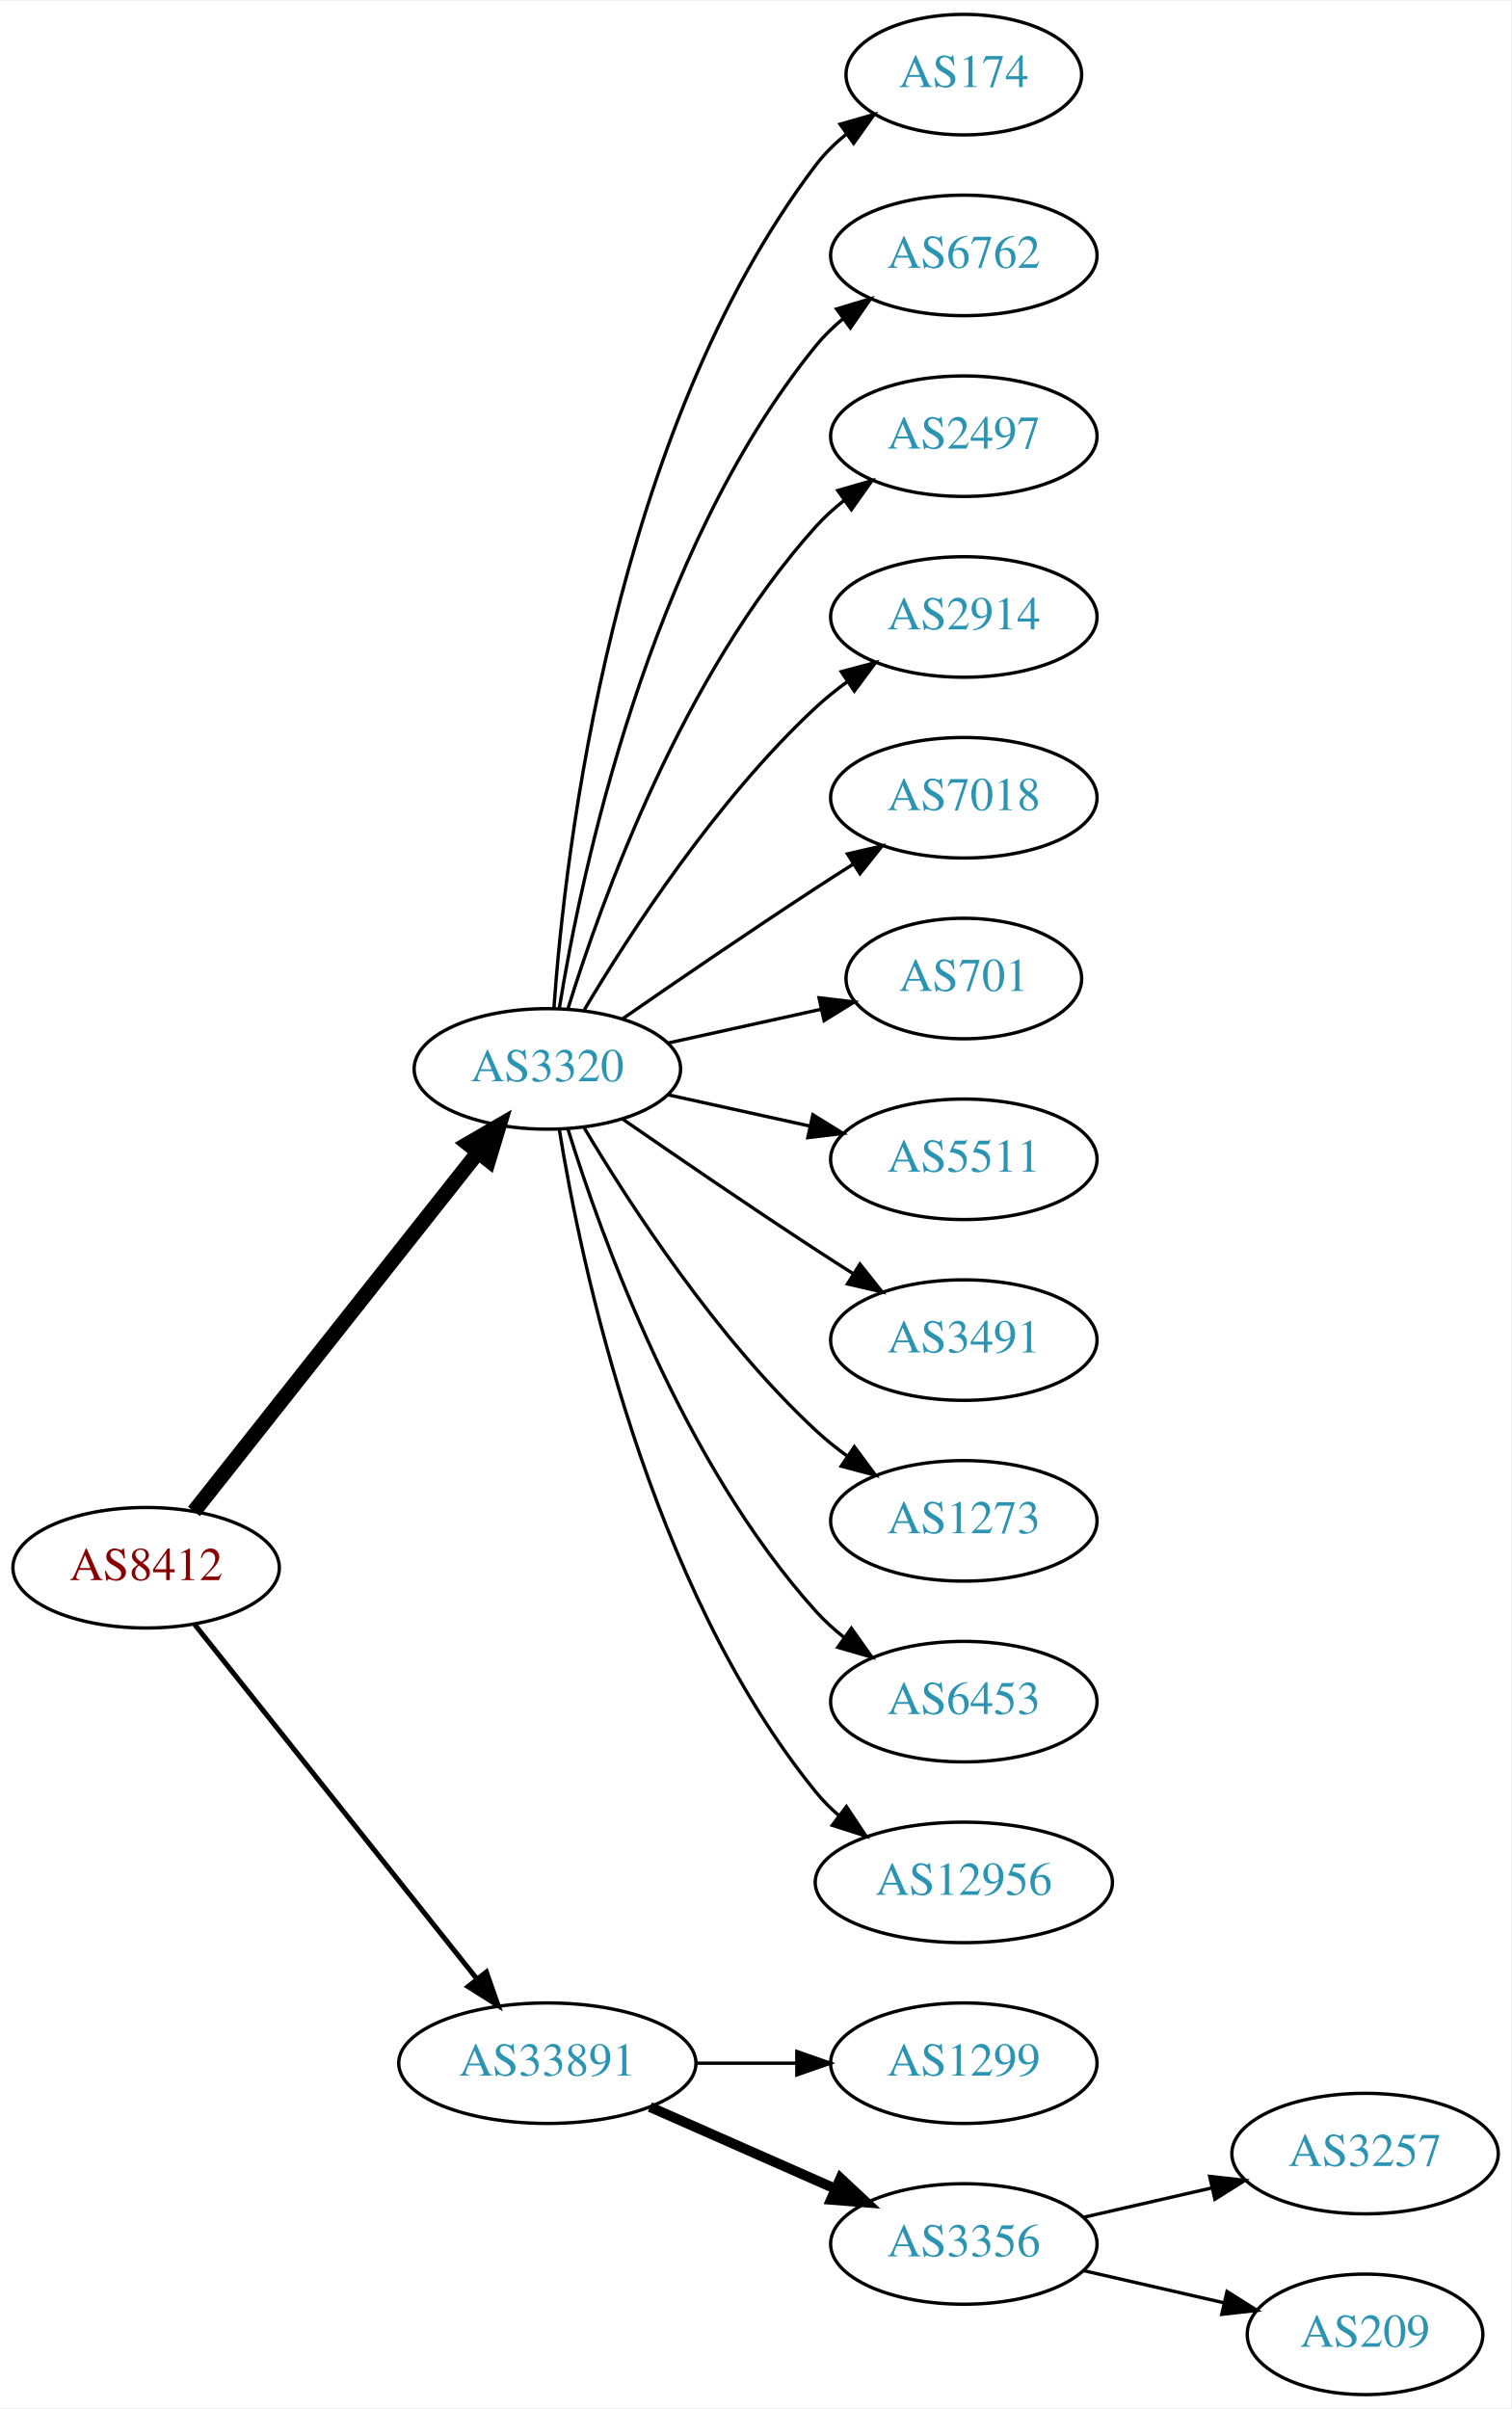
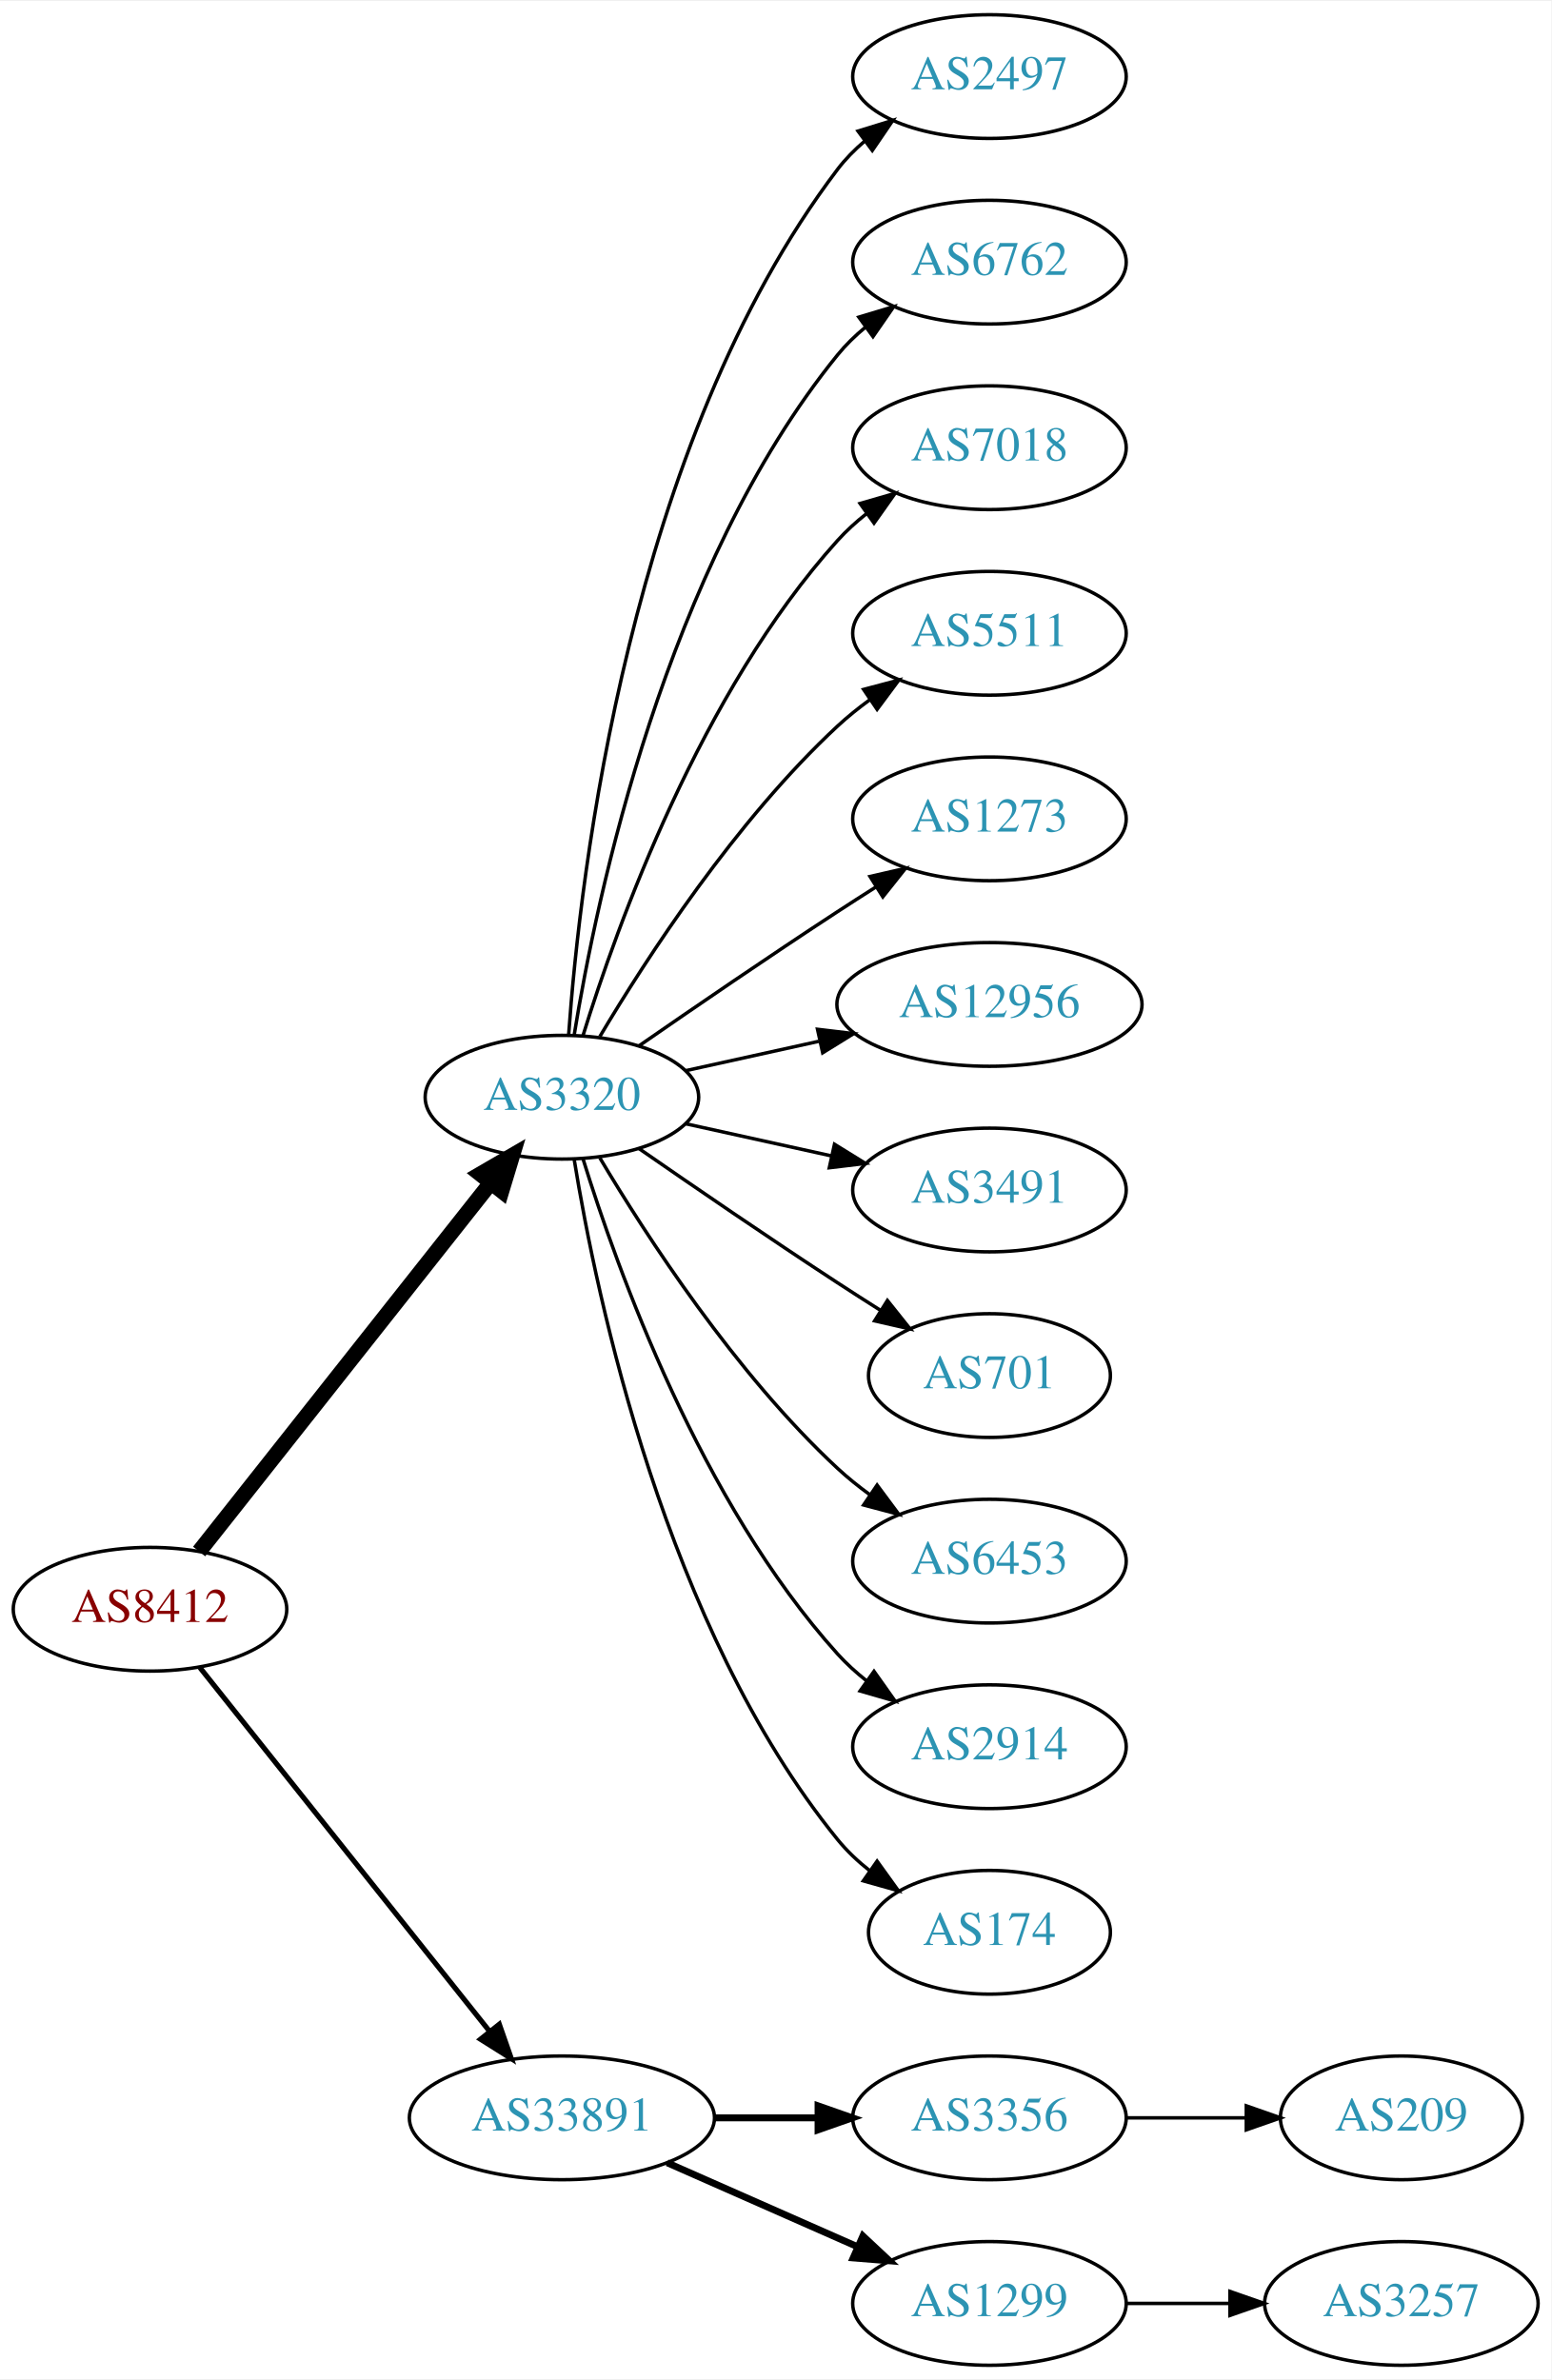
- <svg xmlns="http://www.w3.org/2000/svg" xmlns:xlink="http://www.w3.org/1999/xlink" width="451pt" height="719pt" viewBox="0.00 0.00 451.37 719.00">
-   <g id="graph0" class="graph" transform="scale(1 1) rotate(0) translate(4 715)">
-     <polygon fill="white" stroke="none" points="-4,4 -4,-715 447.37,-715 447.37,4 -4,4" />
+ <svg xmlns="http://www.w3.org/2000/svg" xmlns:xlink="http://www.w3.org/1999/xlink" width="451pt" height="692pt" viewBox="0.00 0.00 451.37 692.00">
+   <g id="graph0" class="graph" transform="scale(1 1) rotate(0) translate(4 688)">
+     <polygon fill="white" stroke="none" points="-4,4 -4,-688 447.37,-688 447.37,4 -4,4" />
    <g id="node1" class="node">
      <g id="a_node1">
        <a xlink:href="/asn/8412" xlink:title="AS8412 ~ Rennweg 97-99 [AT]">
-           <ellipse fill="#ffffff" stroke="black" cx="39.647" cy="-247" rx="39.794" ry="18" />
-           <text text-anchor="middle" x="39.647" y="-243.3" font-family="Times,serif" font-size="14.00" fill="#880000">AS8412</text>
+           <ellipse fill="#ffffff" stroke="black" cx="39.647" cy="-220" rx="39.794" ry="18" />
+           <text text-anchor="middle" x="39.647" y="-216.3" font-family="Times,serif" font-size="14.00" fill="#880000">AS8412</text>
        </a>
      </g>
    </g>
    <g id="node2" class="node">
      <g id="a_node2">
        <a xlink:href="/asn/3320" xlink:title="AS3320 ~ DTAG [DE]">
-           <ellipse fill="#ffffff" stroke="black" cx="159.489" cy="-396" rx="39.794" ry="18" />
-           <text text-anchor="middle" x="159.489" y="-392.3" font-family="Times,serif" font-size="14.00" fill="#2c94b3">AS3320</text>
+           <ellipse fill="#ffffff" stroke="black" cx="159.489" cy="-369" rx="39.794" ry="18" />
+           <text text-anchor="middle" x="159.489" y="-365.3" font-family="Times,serif" font-size="14.00" fill="#2c94b3">AS3320</text>
        </a>
      </g>
    </g>
    <g id="edge1" class="edge">
-       <path fill="none" stroke="black" stroke-width="4.5" d="M53.935,-263.803C74.623,-289.96 114.648,-340.568 138.728,-371.014" />
-       <polygon fill="black" stroke="black" stroke-width="4.5" points="135.776,-373.629 145.068,-379.03 141.953,-368.744 135.776,-373.629" />
+       <path fill="none" stroke="black" stroke-width="4.5" d="M53.935,-236.803C74.623,-262.96 114.648,-313.568 138.728,-344.014" />
+       <polygon fill="black" stroke="black" stroke-width="4.5" points="135.776,-346.629 145.068,-352.03 141.953,-341.744 135.776,-346.629" />
    </g>
    <g id="node3" class="node">
      <g id="a_node3">
        <a xlink:href="/asn/33891" xlink:title="AS33891 ~ CORE-BACKBONE GMBH GLOBAL NETWORK [DE]">
-           <ellipse fill="#ffffff" stroke="black" cx="159.489" cy="-99" rx="44.393" ry="18" />
-           <text text-anchor="middle" x="159.489" y="-95.3" font-family="Times,serif" font-size="14.00" fill="#2c94b3">AS33891</text>
+           <ellipse fill="#ffffff" stroke="black" cx="159.489" cy="-72" rx="44.393" ry="18" />
+           <text text-anchor="middle" x="159.489" y="-68.3" font-family="Times,serif" font-size="14.00" fill="#2c94b3">AS33891</text>
        </a>
      </g>
    </g>
    <g id="edge2" class="edge">
-       <path fill="none" stroke="black" stroke-width="1.5" d="M54.164,-230.023C74.832,-204.066 114.41,-154.36 138.431,-124.191" />
-       <polygon fill="black" stroke="black" stroke-width="1.5" points="141.275,-126.239 144.766,-116.235 135.799,-121.878 141.275,-126.239" />
+       <path fill="none" stroke="black" stroke-width="1.5" d="M54.164,-203.023C74.832,-177.066 114.41,-127.36 138.431,-97.191" />
+       <polygon fill="black" stroke="black" stroke-width="1.5" points="141.275,-99.239 144.766,-89.235 135.799,-94.878 141.275,-99.239" />
    </g>
    <g id="node4" class="node">
      <g id="a_node4">
-         <a xlink:href="/asn/174" xlink:title="AS174 ~ Cogent Communications [US]">
-           <ellipse fill="#ffffff" stroke="black" cx="283.881" cy="-693" rx="35.194" ry="18" />
-           <text text-anchor="middle" x="283.881" y="-689.3" font-family="Times,serif" font-size="14.00" fill="#2c94b3">AS174</text>
+         <a xlink:href="/asn/2497" xlink:title="AS2497 ~ Internet Initiative Japan Inc. [JP]">
+           <ellipse fill="#ffffff" stroke="black" cx="283.881" cy="-666" rx="39.794" ry="18" />
+           <text text-anchor="middle" x="283.881" y="-662.3" font-family="Times,serif" font-size="14.00" fill="#2c94b3">AS2497</text>
        </a>
      </g>
    </g>
    <g id="edge3" class="edge">
-       <path fill="none" stroke="black" d="M161.438,-414.036C164.724,-460.457 179.034,-586.007 239.685,-666 242.27,-669.409 245.42,-672.494 248.83,-675.255" />
-       <polygon fill="black" stroke="black" points="246.928,-678.196 257.114,-681.112 250.969,-672.481 246.928,-678.196" />
+       <path fill="none" stroke="black" d="M161.438,-387.036C164.724,-433.457 179.034,-559.007 239.685,-639 241.956,-641.995 244.663,-644.74 247.6,-647.235" />
+       <polygon fill="black" stroke="black" points="245.639,-650.138 255.765,-653.256 249.794,-644.504 245.639,-650.138" />
    </g>
    <g id="node5" class="node">
      <g id="a_node5">
        <a xlink:href="/asn/6762" xlink:title="AS6762 ~ TELECOM ITALIA SPARKLE S.p.A. [IT]">
-           <ellipse fill="#ffffff" stroke="black" cx="283.881" cy="-639" rx="39.794" ry="18" />
-           <text text-anchor="middle" x="283.881" y="-635.3" font-family="Times,serif" font-size="14.00" fill="#2c94b3">AS6762</text>
+           <ellipse fill="#ffffff" stroke="black" cx="283.881" cy="-612" rx="39.794" ry="18" />
+           <text text-anchor="middle" x="283.881" y="-608.3" font-family="Times,serif" font-size="14.00" fill="#2c94b3">AS6762</text>
        </a>
      </g>
    </g>
    <g id="edge4" class="edge">
-       <path fill="none" stroke="black" d="M163.07,-414.178C169.525,-453.997 189.596,-550.286 239.685,-612 242.054,-614.918 244.826,-617.612 247.804,-620.075" />
-       <polygon fill="black" stroke="black" points="245.879,-623.003 256.026,-626.052 249.995,-617.341 245.879,-623.003" />
+       <path fill="none" stroke="black" d="M163.07,-387.178C169.525,-426.997 189.596,-523.286 239.685,-585 242.054,-587.918 244.826,-590.612 247.804,-593.075" />
+       <polygon fill="black" stroke="black" points="245.879,-596.003 256.026,-599.052 249.995,-590.341 245.879,-596.003" />
    </g>
    <g id="node6" class="node">
      <g id="a_node6">
-         <a xlink:href="/asn/2497" xlink:title="AS2497 ~ Internet Initiative Japan Inc. [JP]">
-           <ellipse fill="#ffffff" stroke="black" cx="283.881" cy="-585" rx="39.794" ry="18" />
-           <text text-anchor="middle" x="283.881" y="-581.3" font-family="Times,serif" font-size="14.00" fill="#2c94b3">AS2497</text>
+         <a xlink:href="/asn/7018" xlink:title="AS7018 ~ AT&amp;T Services, Inc. [US]">
+           <ellipse fill="#ffffff" stroke="black" cx="283.881" cy="-558" rx="39.794" ry="18" />
+           <text text-anchor="middle" x="283.881" y="-554.3" font-family="Times,serif" font-size="14.00" fill="#2c94b3">AS7018</text>
        </a>
      </g>
    </g>
    <g id="edge5" class="edge">
-       <path fill="none" stroke="black" d="M165.627,-413.94C175.529,-445.979 199.867,-513.812 239.685,-558 242.201,-560.792 245.072,-563.401 248.111,-565.812" />
-       <polygon fill="black" stroke="black" points="246.24,-568.776 256.419,-571.715 250.295,-563.07 246.24,-568.776" />
+       <path fill="none" stroke="black" d="M165.627,-386.94C175.529,-418.979 199.867,-486.812 239.685,-531 242.201,-533.792 245.072,-536.401 248.111,-538.812" />
+       <polygon fill="black" stroke="black" points="246.24,-541.776 256.419,-544.715 250.295,-536.07 246.24,-541.776" />
    </g>
    <g id="node7" class="node">
      <g id="a_node7">
-         <a xlink:href="/asn/2914" xlink:title="AS2914 ~ NTT America, Inc. [US]">
-           <ellipse fill="#ffffff" stroke="black" cx="283.881" cy="-531" rx="39.794" ry="18" />
-           <text text-anchor="middle" x="283.881" y="-527.3" font-family="Times,serif" font-size="14.00" fill="#2c94b3">AS2914</text>
+         <a xlink:href="/asn/5511" xlink:title="AS5511 ~ Orange S.A. [FR]">
+           <ellipse fill="#ffffff" stroke="black" cx="283.881" cy="-504" rx="39.794" ry="18" />
+           <text text-anchor="middle" x="283.881" y="-500.3" font-family="Times,serif" font-size="14.00" fill="#2c94b3">AS5511</text>
        </a>
      </g>
    </g>
    <g id="edge6" class="edge">
-       <path fill="none" stroke="black" d="M170.535,-413.671C184.106,-436.472 210.038,-476.472 239.685,-504 242.591,-506.699 245.805,-509.28 249.129,-511.703" />
-       <polygon fill="black" stroke="black" points="247.264,-514.667 257.507,-517.375 251.188,-508.87 247.264,-514.667" />
+       <path fill="none" stroke="black" d="M170.535,-386.671C184.106,-409.472 210.038,-449.472 239.685,-477 242.591,-479.699 245.805,-482.28 249.129,-484.703" />
+       <polygon fill="black" stroke="black" points="247.264,-487.667 257.507,-490.375 251.188,-481.87 247.264,-487.667" />
    </g>
    <g id="node8" class="node">
      <g id="a_node8">
-         <a xlink:href="/asn/7018" xlink:title="AS7018 ~ AT&amp;T Services, Inc. [US]">
-           <ellipse fill="#ffffff" stroke="black" cx="283.881" cy="-477" rx="39.794" ry="18" />
-           <text text-anchor="middle" x="283.881" y="-473.3" font-family="Times,serif" font-size="14.00" fill="#2c94b3">AS7018</text>
+         <a xlink:href="/asn/1273" xlink:title="AS1273 ~ Vodafone Group PLC [EU]">
+           <ellipse fill="#ffffff" stroke="black" cx="283.881" cy="-450" rx="39.794" ry="18" />
+           <text text-anchor="middle" x="283.881" y="-446.3" font-family="Times,serif" font-size="14.00" fill="#2c94b3">AS1273</text>
        </a>
      </g>
    </g>
    <g id="edge7" class="edge">
-       <path fill="none" stroke="black" d="M181.846,-410.901C197.697,-421.877 219.9,-437.079 239.685,-450 243.267,-452.339 247.038,-454.759 250.798,-457.144" />
-       <polygon fill="black" stroke="black" points="249.131,-460.231 259.459,-462.596 252.86,-454.307 249.131,-460.231" />
+       <path fill="none" stroke="black" d="M181.846,-383.901C197.697,-394.877 219.9,-410.079 239.685,-423 243.267,-425.339 247.038,-427.759 250.798,-430.144" />
+       <polygon fill="black" stroke="black" points="249.131,-433.231 259.459,-435.596 252.86,-427.307 249.131,-433.231" />
    </g>
    <g id="node9" class="node">
      <g id="a_node9">
-         <a xlink:href="/asn/701" xlink:title="AS701 ~ UUNET [US]">
-           <ellipse fill="#ffffff" stroke="black" cx="283.881" cy="-423" rx="35.194" ry="18" />
-           <text text-anchor="middle" x="283.881" y="-419.3" font-family="Times,serif" font-size="14.00" fill="#2c94b3">AS701</text>
+         <a xlink:href="/asn/12956" xlink:title="AS12956 ~ TELXIUS [ES]">
+           <ellipse fill="#ffffff" stroke="black" cx="283.881" cy="-396" rx="44.393" ry="18" />
+           <text text-anchor="middle" x="283.881" y="-392.3" font-family="Times,serif" font-size="14.00" fill="#2c94b3">AS12956</text>
        </a>
      </g>
    </g>
    <g id="edge8" class="edge">
-       <path fill="none" stroke="black" d="M195.562,-403.737C209.795,-406.877 226.35,-410.529 241.194,-413.804" />
-       <polygon fill="black" stroke="black" points="240.629,-417.263 251.148,-416 242.137,-410.428 240.629,-417.263" />
+       <path fill="none" stroke="black" d="M195.562,-376.737C207.601,-379.393 221.301,-382.415 234.222,-385.266" />
+       <polygon fill="black" stroke="black" points="233.852,-388.768 244.371,-387.505 235.36,-381.932 233.852,-388.768" />
    </g>
    <g id="node10" class="node">
      <g id="a_node10">
-         <a xlink:href="/asn/5511" xlink:title="AS5511 ~ Orange S.A. [FR]">
-           <ellipse fill="#ffffff" stroke="black" cx="283.881" cy="-369" rx="39.794" ry="18" />
-           <text text-anchor="middle" x="283.881" y="-365.3" font-family="Times,serif" font-size="14.00" fill="#2c94b3">AS5511</text>
+         <a xlink:href="/asn/3491" xlink:title="AS3491 ~ PCCW Global, Inc. [US]">
+           <ellipse fill="#ffffff" stroke="black" cx="283.881" cy="-342" rx="39.794" ry="18" />
+           <text text-anchor="middle" x="283.881" y="-338.3" font-family="Times,serif" font-size="14.00" fill="#2c94b3">AS3491</text>
        </a>
      </g>
    </g>
    <g id="edge9" class="edge">
-       <path fill="none" stroke="black" d="M195.562,-388.263C208.749,-385.354 223.929,-382.005 237.894,-378.924" />
-       <polygon fill="black" stroke="black" points="238.792,-382.31 247.803,-376.738 237.284,-375.475 238.792,-382.31" />
+       <path fill="none" stroke="black" d="M195.562,-361.263C208.749,-358.354 223.929,-355.005 237.894,-351.924" />
+       <polygon fill="black" stroke="black" points="238.792,-355.31 247.803,-349.738 237.284,-348.475 238.792,-355.31" />
    </g>
    <g id="node11" class="node">
      <g id="a_node11">
-         <a xlink:href="/asn/3491" xlink:title="AS3491 ~ PCCW Global, Inc. [US]">
-           <ellipse fill="#ffffff" stroke="black" cx="283.881" cy="-315" rx="39.794" ry="18" />
-           <text text-anchor="middle" x="283.881" y="-311.3" font-family="Times,serif" font-size="14.00" fill="#2c94b3">AS3491</text>
+         <a xlink:href="/asn/701" xlink:title="AS701 ~ UUNET [US]">
+           <ellipse fill="#ffffff" stroke="black" cx="283.881" cy="-288" rx="35.194" ry="18" />
+           <text text-anchor="middle" x="283.881" y="-284.3" font-family="Times,serif" font-size="14.00" fill="#2c94b3">AS701</text>
        </a>
      </g>
    </g>
    <g id="edge10" class="edge">
-       <path fill="none" stroke="black" d="M181.846,-381.099C197.697,-370.123 219.9,-354.921 239.685,-342 243.267,-339.661 247.038,-337.241 250.798,-334.856" />
-       <polygon fill="black" stroke="black" points="252.86,-337.693 259.459,-329.404 249.131,-331.769 252.86,-337.693" />
+       <path fill="none" stroke="black" d="M181.846,-354.099C197.697,-343.123 219.9,-327.921 239.685,-315 243.73,-312.358 248.015,-309.615 252.254,-306.933" />
+       <polygon fill="black" stroke="black" points="254.191,-309.85 260.799,-301.568 250.469,-303.921 254.191,-309.85" />
    </g>
    <g id="node12" class="node">
      <g id="a_node12">
-         <a xlink:href="/asn/1273" xlink:title="AS1273 ~ Vodafone Group PLC [EU]">
-           <ellipse fill="#ffffff" stroke="black" cx="283.881" cy="-261" rx="39.794" ry="18" />
-           <text text-anchor="middle" x="283.881" y="-257.3" font-family="Times,serif" font-size="14.00" fill="#2c94b3">AS1273</text>
+         <a xlink:href="/asn/6453" xlink:title="AS6453 ~ TATA COMMUNICATIONS (AMERICA) INC [US]">
+           <ellipse fill="#ffffff" stroke="black" cx="283.881" cy="-234" rx="39.794" ry="18" />
+           <text text-anchor="middle" x="283.881" y="-230.3" font-family="Times,serif" font-size="14.00" fill="#2c94b3">AS6453</text>
        </a>
      </g>
    </g>
    <g id="edge11" class="edge">
-       <path fill="none" stroke="black" d="M170.535,-378.329C184.106,-355.528 210.038,-315.528 239.685,-288 242.591,-285.301 245.805,-282.72 249.129,-280.297" />
-       <polygon fill="black" stroke="black" points="251.188,-283.13 257.507,-274.625 247.264,-277.333 251.188,-283.13" />
+       <path fill="none" stroke="black" d="M170.535,-351.329C184.106,-328.528 210.038,-288.528 239.685,-261 242.591,-258.301 245.805,-255.72 249.129,-253.297" />
+       <polygon fill="black" stroke="black" points="251.188,-256.13 257.507,-247.625 247.264,-250.333 251.188,-256.13" />
    </g>
    <g id="node13" class="node">
      <g id="a_node13">
-         <a xlink:href="/asn/6453" xlink:title="AS6453 ~ TATA COMMUNICATIONS (AMERICA) INC [US]">
-           <ellipse fill="#ffffff" stroke="black" cx="283.881" cy="-207" rx="39.794" ry="18" />
-           <text text-anchor="middle" x="283.881" y="-203.3" font-family="Times,serif" font-size="14.00" fill="#2c94b3">AS6453</text>
+         <a xlink:href="/asn/2914" xlink:title="AS2914 ~ NTT America, Inc. [US]">
+           <ellipse fill="#ffffff" stroke="black" cx="283.881" cy="-180" rx="39.794" ry="18" />
+           <text text-anchor="middle" x="283.881" y="-176.3" font-family="Times,serif" font-size="14.00" fill="#2c94b3">AS2914</text>
        </a>
      </g>
    </g>
    <g id="edge12" class="edge">
-       <path fill="none" stroke="black" d="M165.627,-378.06C175.529,-346.021 199.867,-278.188 239.685,-234 242.201,-231.208 245.072,-228.599 248.111,-226.188" />
-       <polygon fill="black" stroke="black" points="250.295,-228.93 256.419,-220.285 246.24,-223.224 250.295,-228.93" />
+       <path fill="none" stroke="black" d="M165.627,-351.06C175.529,-319.021 199.867,-251.188 239.685,-207 242.201,-204.208 245.072,-201.599 248.111,-199.188" />
+       <polygon fill="black" stroke="black" points="250.295,-201.93 256.419,-193.285 246.24,-196.224 250.295,-201.93" />
    </g>
    <g id="node14" class="node">
      <g id="a_node14">
-         <a xlink:href="/asn/12956" xlink:title="AS12956 ~ TELXIUS [ES]">
-           <ellipse fill="#ffffff" stroke="black" cx="283.881" cy="-153" rx="44.393" ry="18" />
-           <text text-anchor="middle" x="283.881" y="-149.3" font-family="Times,serif" font-size="14.00" fill="#2c94b3">AS12956</text>
+         <a xlink:href="/asn/174" xlink:title="AS174 ~ Cogent Communications [US]">
+           <ellipse fill="#ffffff" stroke="black" cx="283.881" cy="-126" rx="35.194" ry="18" />
+           <text text-anchor="middle" x="283.881" y="-122.3" font-family="Times,serif" font-size="14.00" fill="#2c94b3">AS174</text>
        </a>
      </g>
    </g>
    <g id="edge13" class="edge">
-       <path fill="none" stroke="black" d="M163.07,-377.822C169.525,-338.003 189.596,-241.714 239.685,-180 241.747,-177.459 244.116,-175.089 246.659,-172.893" />
-       <polygon fill="black" stroke="black" points="248.812,-175.653 254.68,-166.831 244.592,-170.068 248.812,-175.653" />
+       <path fill="none" stroke="black" d="M163.07,-350.822C169.525,-311.003 189.596,-214.714 239.685,-153 242.381,-149.678 245.601,-146.648 249.05,-143.917" />
+       <polygon fill="black" stroke="black" points="251.187,-146.693 257.375,-138.094 247.175,-140.957 251.187,-146.693" />
    </g>
    <g id="node15" class="node">
      <g id="a_node15">
-         <a xlink:href="/asn/1299" xlink:title="AS1299 ~ Telia Carrier [EU]">
-           <ellipse fill="#ffffff" stroke="black" cx="283.881" cy="-99" rx="39.794" ry="18" />
-           <text text-anchor="middle" x="283.881" y="-95.3" font-family="Times,serif" font-size="14.00" fill="#2c94b3">AS1299</text>
+         <a xlink:href="/asn/3356" xlink:title="AS3356 ~ Level 3 Parent, LLC [US]">
+           <ellipse fill="#ffffff" stroke="black" cx="283.881" cy="-72" rx="39.794" ry="18" />
+           <text text-anchor="middle" x="283.881" y="-68.3" font-family="Times,serif" font-size="14.00" fill="#2c94b3">AS3356</text>
        </a>
      </g>
    </g>
    <g id="edge14" class="edge">
-       <path fill="none" stroke="black" d="M203.985,-99C213.674,-99 224.01,-99 233.903,-99" />
-       <polygon fill="black" stroke="black" points="234.006,-102.5 244.006,-99 234.006,-95.5 234.006,-102.5" />
+       <path fill="none" stroke="black" stroke-width="2" d="M203.985,-72C213.674,-72 224.01,-72 233.903,-72" />
+       <polygon fill="black" stroke="black" stroke-width="2" points="234.006,-75.5 244.006,-72 234.006,-68.5 234.006,-75.5" />
    </g>
    <g id="node16" class="node">
      <g id="a_node16">
-         <a xlink:href="/asn/3356" xlink:title="AS3356 ~ Level 3 Parent, LLC [US]">
-           <ellipse fill="#ffffff" stroke="black" cx="283.881" cy="-45" rx="39.794" ry="18" />
-           <text text-anchor="middle" x="283.881" y="-41.3" font-family="Times,serif" font-size="14.00" fill="#2c94b3">AS3356</text>
+         <a xlink:href="/asn/1299" xlink:title="AS1299 ~ Telia Carrier [EU]">
+           <ellipse fill="#ffffff" stroke="black" cx="283.881" cy="-18" rx="39.794" ry="18" />
+           <text text-anchor="middle" x="283.881" y="-14.3" font-family="Times,serif" font-size="14.00" fill="#2c94b3">AS1299</text>
        </a>
      </g>
    </g>
    <g id="edge15" class="edge">
-       <path fill="none" stroke="black" stroke-width="3" d="M190.117,-85.928C206.711,-78.606 227.571,-69.403 245.304,-61.579" />
-       <polygon fill="black" stroke="black" stroke-width="3" points="247.051,-64.634 254.788,-57.395 244.226,-58.23 247.051,-64.634" />
+       <path fill="none" stroke="black" stroke-width="2" d="M190.117,-58.928C206.711,-51.606 227.571,-42.403 245.304,-34.579" />
+       <polygon fill="black" stroke="black" stroke-width="2" points="247.051,-37.634 254.788,-30.395 244.226,-31.23 247.051,-37.634" />
+     </g>
+     <g id="node18" class="node">
+       <g id="a_node18">
+         <a xlink:href="/asn/209" xlink:title="AS209 ~ CenturyLink Communications, LLC [US]">
+           <ellipse fill="#ffffff" stroke="black" cx="403.724" cy="-72" rx="35.194" ry="18" />
+           <text text-anchor="middle" x="403.724" y="-68.3" font-family="Times,serif" font-size="14.00" fill="#2c94b3">AS209</text>
+         </a>
+       </g>
+     </g>
+     <g id="edge17" class="edge">
+       <path fill="none" stroke="black" d="M323.794,-72C334.881,-72 347.04,-72 358.422,-72" />
+       <polygon fill="black" stroke="black" points="358.604,-75.5 368.604,-72 358.604,-68.5 358.604,-75.5" />
    </g>
    <g id="node17" class="node">
      <g id="a_node17">
        <a xlink:href="/asn/3257" xlink:title="AS3257 ~ GTT [DE]">
-           <ellipse fill="#ffffff" stroke="black" cx="403.724" cy="-72" rx="39.794" ry="18" />
-           <text text-anchor="middle" x="403.724" y="-68.3" font-family="Times,serif" font-size="14.00" fill="#2c94b3">AS3257</text>
+           <ellipse fill="#ffffff" stroke="black" cx="403.724" cy="-18" rx="39.794" ry="18" />
+           <text text-anchor="middle" x="403.724" y="-14.3" font-family="Times,serif" font-size="14.00" fill="#2c94b3">AS3257</text>
        </a>
      </g>
    </g>
    <g id="edge16" class="edge">
-       <path fill="none" stroke="black" d="M319.6,-52.955C331.6,-55.704 345.221,-58.825 357.914,-61.733" />
-       <polygon fill="black" stroke="black" points="357.316,-65.187 367.845,-64.009 358.88,-58.364 357.316,-65.187" />
-     </g>
-     <g id="node18" class="node">
-       <g id="a_node18">
-         <a xlink:href="/asn/209" xlink:title="AS209 ~ CenturyLink Communications, LLC [US]">
-           <ellipse fill="#ffffff" stroke="black" cx="403.724" cy="-18" rx="35.194" ry="18" />
-           <text text-anchor="middle" x="403.724" y="-14.3" font-family="Times,serif" font-size="14.00" fill="#2c94b3">AS209</text>
-         </a>
-       </g>
-     </g>
-     <g id="edge17" class="edge">
-       <path fill="none" stroke="black" d="M319.6,-37.045C332.693,-34.045 347.715,-30.604 361.356,-27.478" />
-       <polygon fill="black" stroke="black" points="362.497,-30.807 371.463,-25.162 360.934,-23.984 362.497,-30.807" />
+       <path fill="none" stroke="black" d="M323.794,-18C333.347,-18 343.697,-18 353.659,-18" />
+       <polygon fill="black" stroke="black" points="353.852,-21.5 363.852,-18 353.852,-14.5 353.852,-21.5" />
    </g>
  </g>
</svg>
